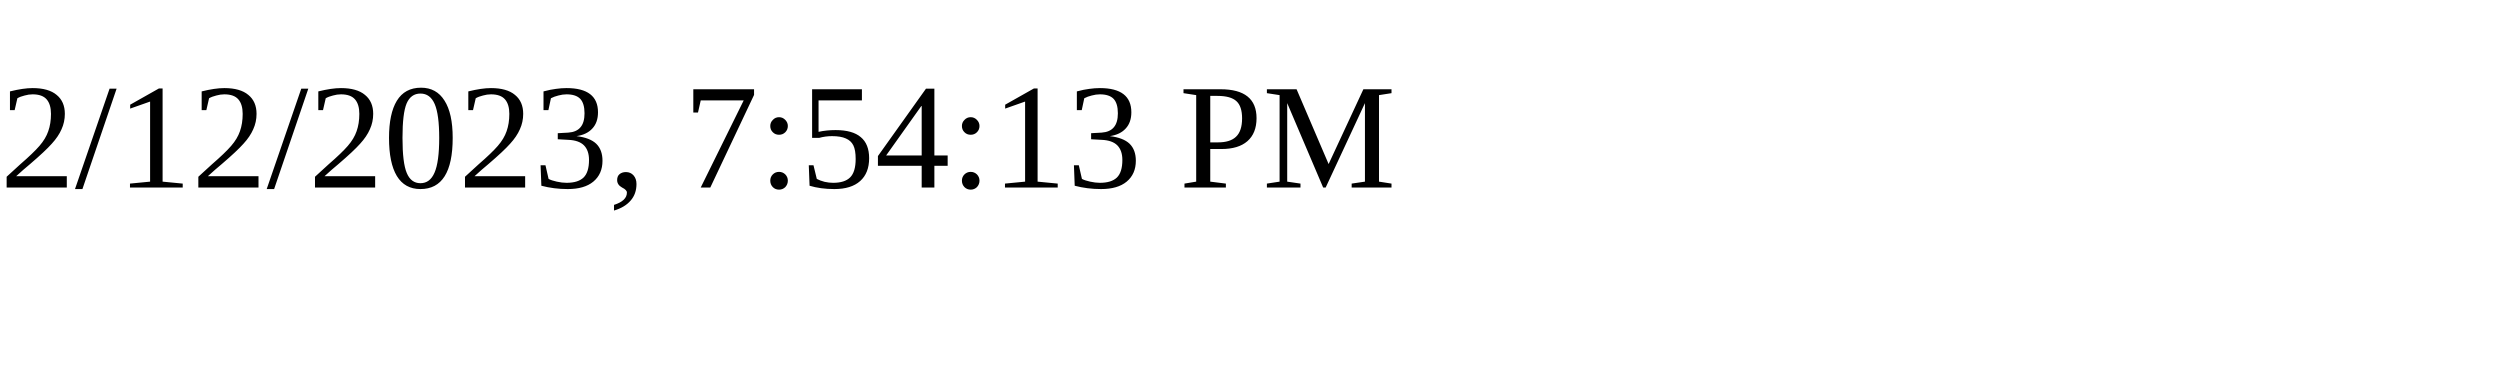
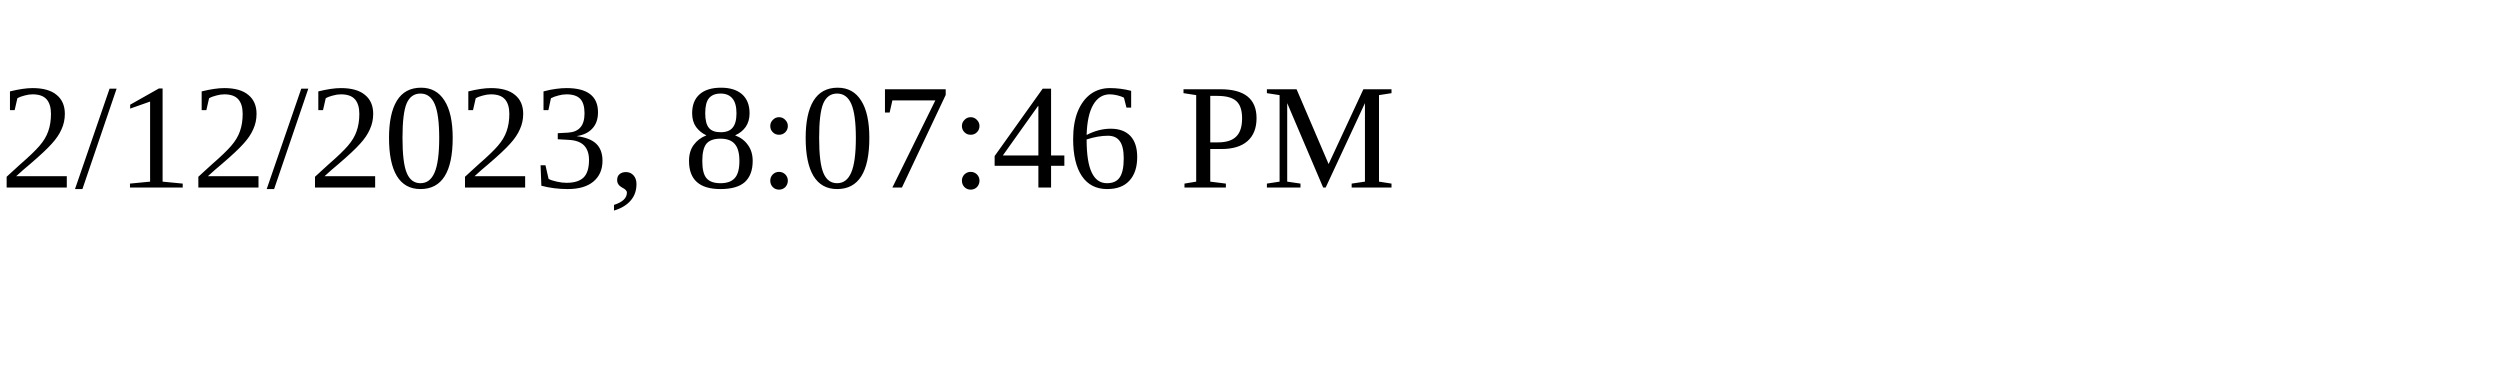
<svg xmlns="http://www.w3.org/2000/svg" height="30" width="200">
-   <text x="0" y="15">2/12/2023, 7:54:13 PM</text>
+   <text x="0" y="15">2/12/2023, 8:07:46 PM</text>
</svg>
